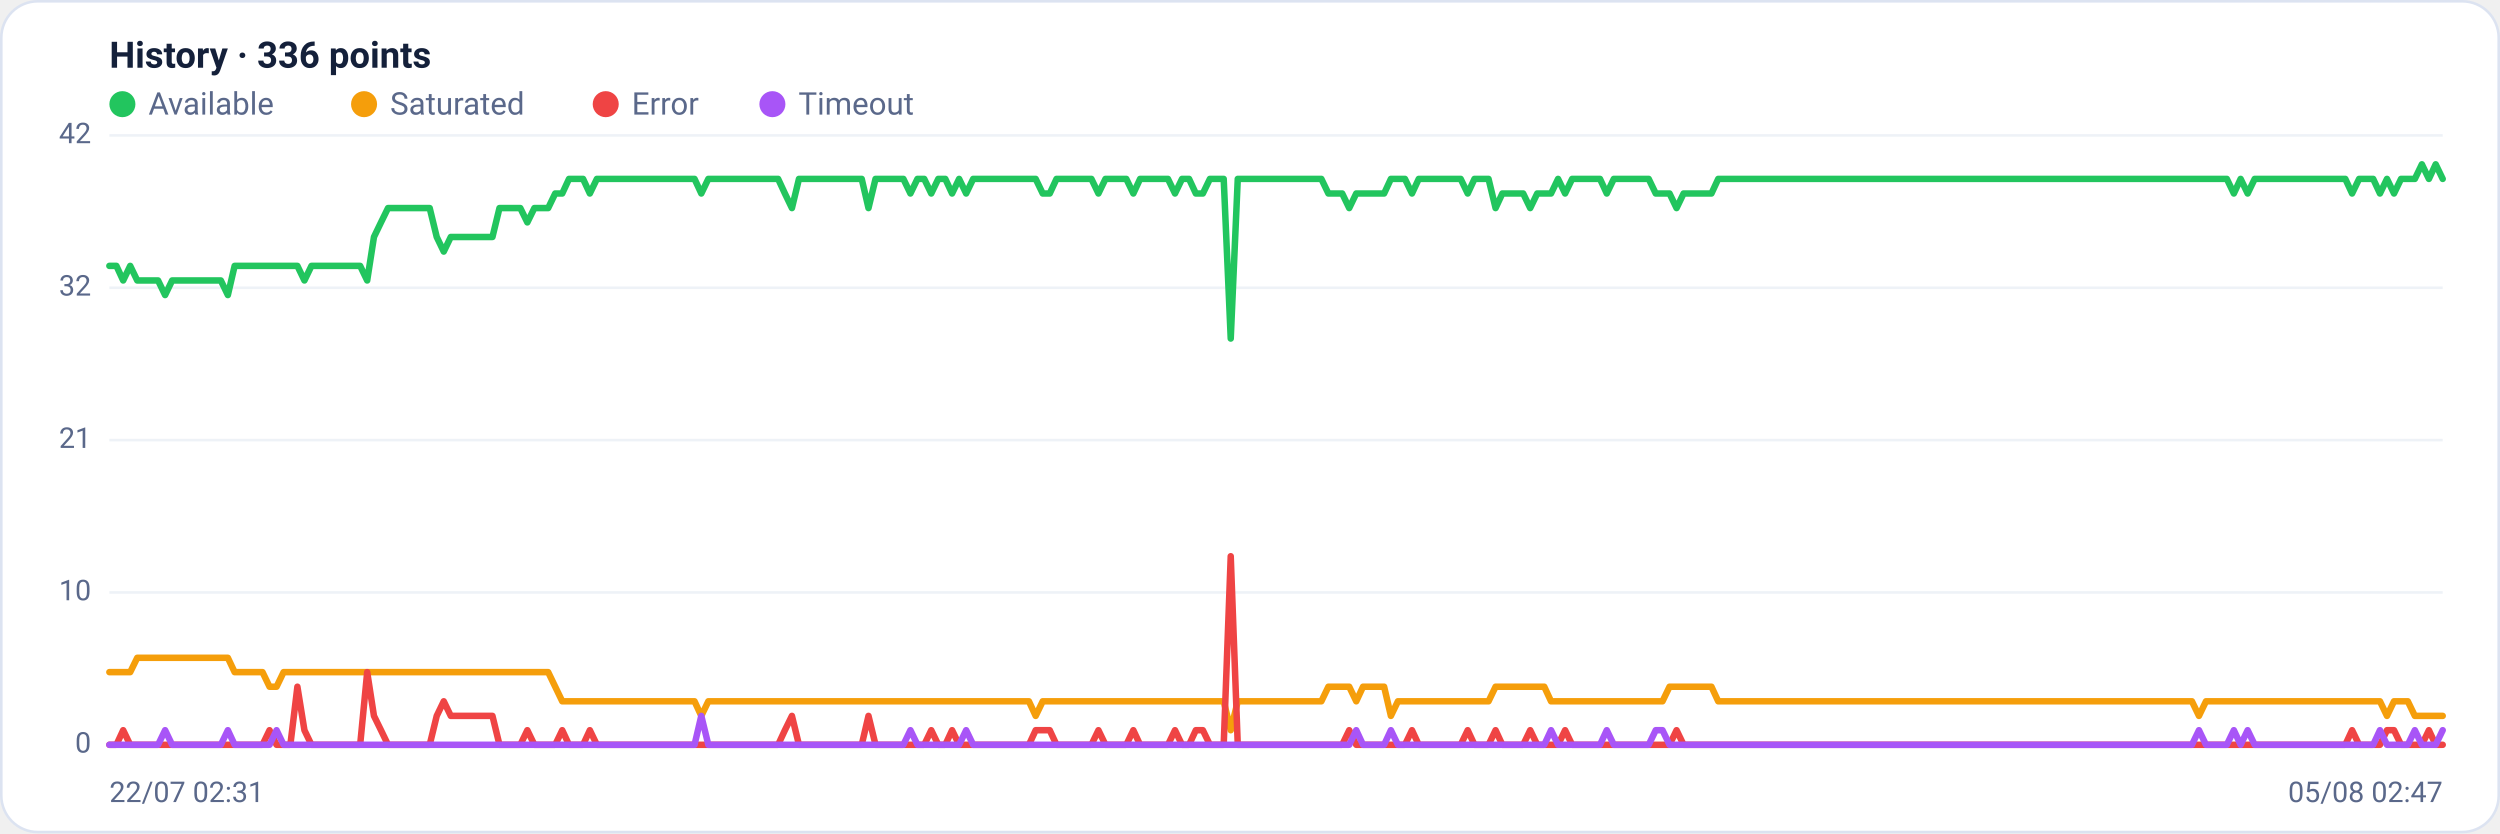
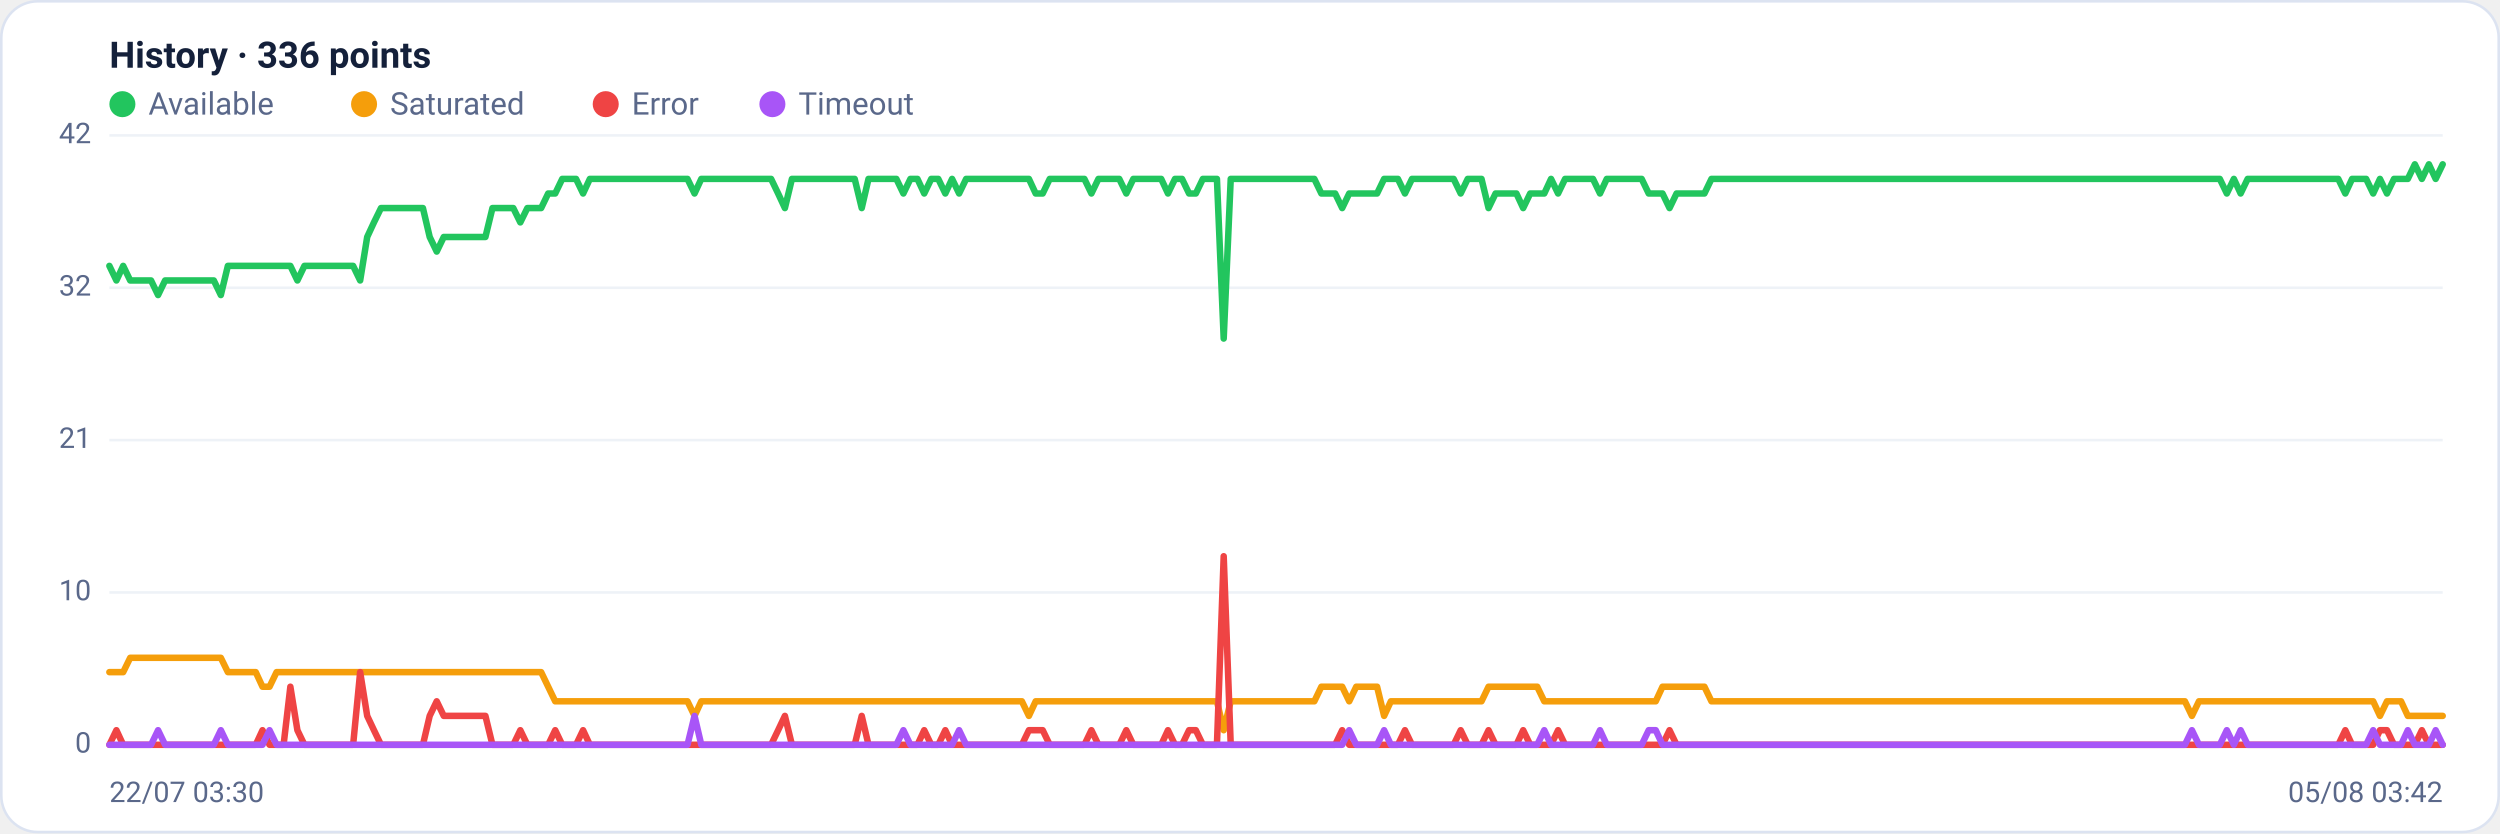
<svg xmlns="http://www.w3.org/2000/svg" viewBox="0 0 960 320" width="960" height="320" font-family="Segoe UI, system-ui, -apple-system, Roboto, Helvetica, Arial, sans-serif" role="img" aria-label="Availability history per region">
  <rect x="0.5" y="0.5" width="959" height="319" rx="14" fill="#ffffff" stroke="#dce3f1" />
  <text x="42" y="26" font-size="14" font-weight="600" fill="#14203a">History · 336 points</text>
  <circle cx="47" cy="40" r="5" fill="#22c55e" />
  <text x="57" y="44" font-size="12" fill="#5a688a">Available</text>
  <circle cx="139.8" cy="40" r="5" fill="#f59e0b" />
  <text x="149.8" y="44" font-size="12" fill="#5a688a">Saturated</text>
  <circle cx="232.6" cy="40" r="5" fill="#ef4444" />
  <text x="242.6" y="44" font-size="12" fill="#5a688a">Error</text>
  <circle cx="296.6" cy="40" r="5" fill="#a855f7" />
  <text x="306.6" y="44" font-size="12" fill="#5a688a">Timeout</text>
  <line x1="42" y1="286.0" x2="938" y2="286.0" stroke="#eef2f7" stroke-width="1" />
  <text x="35" y="289.0" text-anchor="end" font-size="11" fill="#5a688a">0</text>
  <line x1="42" y1="227.5" x2="938" y2="227.5" stroke="#eef2f7" stroke-width="1" />
  <text x="35" y="230.5" text-anchor="end" font-size="11" fill="#5a688a">10</text>
  <line x1="42" y1="169.0" x2="938" y2="169.0" stroke="#eef2f7" stroke-width="1" />
  <text x="35" y="172.0" text-anchor="end" font-size="11" fill="#5a688a">21</text>
  <line x1="42" y1="110.5" x2="938" y2="110.5" stroke="#eef2f7" stroke-width="1" />
  <text x="35" y="113.5" text-anchor="end" font-size="11" fill="#5a688a">32</text>
  <line x1="42" y1="52.0" x2="938" y2="52.0" stroke="#eef2f7" stroke-width="1" />
  <text x="35" y="55.0" text-anchor="end" font-size="11" fill="#5a688a">42</text>
-   <polyline fill="none" stroke="#22c55e" stroke-width="2.5" stroke-linejoin="round" stroke-linecap="round" points="42.0,102.1 44.7,102.1 47.3,107.7 50.0,102.1 52.7,107.7 55.4,107.7 58.0,107.7 60.7,107.7 63.4,113.3 66.1,107.7 68.7,107.7 71.4,107.7 74.1,107.7 76.8,107.7 79.4,107.7 82.1,107.7 84.8,107.7 87.5,113.3 90.1,102.1 92.8,102.1 95.5,102.1 98.2,102.1 100.8,102.1 103.5,102.1 106.2,102.1 108.9,102.1 111.5,102.1 114.2,102.1 116.9,107.7 119.6,102.1 122.2,102.1 124.9,102.1 127.6,102.1 130.3,102.1 132.9,102.1 135.6,102.1 138.3,102.1 141.0,107.7 143.6,91.0 146.3,85.4 149.0,79.9 151.7,79.9 154.3,79.9 157.0,79.9 159.7,79.9 162.4,79.9 165.0,79.9 167.7,91.0 170.4,96.6 173.1,91.0 175.7,91.0 178.4,91.0 181.1,91.0 183.8,91.0 186.4,91.0 189.1,91.0 191.8,79.9 194.5,79.9 197.1,79.9 199.8,79.9 202.5,85.4 205.2,79.9 207.8,79.9 210.5,79.9 213.2,74.3 215.9,74.3 218.5,68.7 221.2,68.7 223.9,68.7 226.5,74.3 229.2,68.7 231.9,68.7 234.6,68.7 237.2,68.7 239.9,68.7 242.6,68.7 245.3,68.7 247.9,68.7 250.6,68.7 253.3,68.7 256.0,68.7 258.6,68.7 261.3,68.7 264.0,68.7 266.7,68.7 269.3,74.3 272.0,68.7 274.7,68.7 277.4,68.7 280.0,68.7 282.7,68.7 285.4,68.7 288.1,68.7 290.7,68.7 293.4,68.7 296.1,68.7 298.8,68.7 301.4,74.3 304.1,79.9 306.8,68.7 309.5,68.7 312.1,68.7 314.8,68.7 317.5,68.7 320.2,68.7 322.8,68.7 325.5,68.7 328.2,68.7 330.9,68.7 333.5,79.9 336.2,68.7 338.9,68.7 341.6,68.7 344.2,68.7 346.9,68.7 349.6,74.3 352.3,68.7 354.9,68.7 357.6,74.3 360.3,68.7 363.0,68.7 365.6,74.3 368.3,68.7 371.0,74.3 373.7,68.7 376.3,68.7 379.0,68.7 381.7,68.7 384.4,68.7 387.0,68.7 389.7,68.7 392.4,68.7 395.1,68.7 397.7,68.7 400.4,74.3 403.1,74.3 405.7,68.7 408.4,68.7 411.1,68.7 413.8,68.7 416.4,68.7 419.1,68.7 421.8,74.3 424.5,68.7 427.1,68.7 429.8,68.7 432.5,68.7 435.2,74.3 437.8,68.7 440.5,68.7 443.2,68.7 445.9,68.7 448.5,68.7 451.2,74.3 453.9,68.7 456.6,68.7 459.2,74.3 461.9,74.3 464.6,68.7 467.3,68.7 469.9,68.7 472.6,130.0 475.3,68.7 478.0,68.7 480.6,68.7 483.3,68.7 486.0,68.7 488.7,68.7 491.3,68.7 494.0,68.7 496.7,68.7 499.4,68.7 502.0,68.7 504.7,68.7 507.4,68.7 510.1,74.3 512.7,74.3 515.4,74.3 518.1,79.9 520.8,74.3 523.4,74.3 526.1,74.3 528.8,74.3 531.5,74.3 534.1,68.7 536.8,68.7 539.5,68.7 542.2,74.3 544.8,68.7 547.5,68.7 550.2,68.7 552.9,68.7 555.5,68.7 558.2,68.7 560.9,68.7 563.6,74.3 566.2,68.7 568.9,68.7 571.6,68.7 574.3,79.9 576.9,74.3 579.6,74.3 582.3,74.3 584.9,74.3 587.6,79.9 590.3,74.3 593.0,74.3 595.6,74.3 598.3,68.7 601.0,74.3 603.7,68.7 606.3,68.7 609.0,68.7 611.7,68.7 614.4,68.7 617.0,74.3 619.7,68.7 622.4,68.7 625.1,68.7 627.7,68.7 630.4,68.7 633.1,68.7 635.8,74.3 638.4,74.3 641.1,74.3 643.8,79.9 646.5,74.3 649.1,74.3 651.8,74.3 654.5,74.3 657.2,74.3 659.8,68.7 662.5,68.7 665.2,68.7 667.9,68.7 670.5,68.7 673.2,68.7 675.9,68.7 678.6,68.7 681.2,68.7 683.9,68.7 686.6,68.7 689.3,68.7 691.9,68.7 694.6,68.7 697.3,68.7 700.0,68.7 702.6,68.7 705.3,68.7 708.0,68.7 710.7,68.7 713.3,68.7 716.0,68.7 718.7,68.7 721.4,68.7 724.0,68.7 726.7,68.7 729.4,68.7 732.1,68.7 734.7,68.7 737.4,68.7 740.1,68.7 742.8,68.7 745.4,68.7 748.1,68.7 750.8,68.7 753.5,68.7 756.1,68.7 758.8,68.7 761.5,68.7 764.1,68.7 766.8,68.7 769.5,68.7 772.2,68.7 774.8,68.7 777.5,68.7 780.2,68.7 782.9,68.7 785.5,68.7 788.2,68.7 790.9,68.7 793.6,68.7 796.2,68.7 798.9,68.7 801.6,68.7 804.3,68.7 806.9,68.7 809.6,68.7 812.3,68.7 815.0,68.7 817.6,68.7 820.3,68.7 823.0,68.7 825.7,68.7 828.3,68.7 831.0,68.7 833.7,68.7 836.4,68.7 839.0,68.7 841.7,68.7 844.4,68.7 847.1,68.7 849.7,68.7 852.4,68.7 855.1,68.7 857.8,74.3 860.4,68.7 863.1,74.3 865.8,68.7 868.5,68.7 871.1,68.7 873.8,68.7 876.5,68.7 879.2,68.7 881.8,68.7 884.5,68.7 887.2,68.7 889.9,68.7 892.5,68.7 895.2,68.7 897.9,68.7 900.6,68.7 903.2,74.3 905.9,68.7 908.6,68.7 911.3,68.7 913.9,74.3 916.6,68.7 919.3,74.3 922.0,68.7 924.6,68.7 927.3,68.7 930.0,63.1 932.7,68.7 935.3,63.1 938.0,68.7" />
-   <polyline fill="none" stroke="#f59e0b" stroke-width="2.5" stroke-linejoin="round" stroke-linecap="round" points="42.0,258.1 44.7,258.1 47.3,258.1 50.0,258.1 52.7,252.6 55.4,252.6 58.0,252.6 60.7,252.6 63.4,252.6 66.1,252.6 68.7,252.6 71.4,252.6 74.1,252.6 76.8,252.6 79.4,252.6 82.1,252.6 84.8,252.6 87.5,252.6 90.1,258.1 92.8,258.1 95.5,258.1 98.2,258.1 100.8,258.1 103.5,263.7 106.2,263.7 108.9,258.1 111.5,258.1 114.2,258.1 116.9,258.1 119.6,258.1 122.2,258.1 124.9,258.1 127.6,258.1 130.3,258.1 132.9,258.1 135.6,258.1 138.3,258.1 141.0,258.1 143.6,258.1 146.3,258.1 149.0,258.1 151.7,258.1 154.3,258.1 157.0,258.1 159.7,258.1 162.4,258.1 165.0,258.1 167.7,258.1 170.4,258.1 173.1,258.1 175.7,258.1 178.4,258.1 181.1,258.1 183.8,258.1 186.4,258.1 189.1,258.1 191.8,258.1 194.5,258.1 197.1,258.1 199.8,258.1 202.5,258.1 205.2,258.1 207.8,258.1 210.5,258.1 213.2,263.7 215.9,269.3 218.5,269.3 221.2,269.3 223.9,269.3 226.5,269.3 229.2,269.3 231.9,269.3 234.6,269.3 237.2,269.3 239.9,269.3 242.6,269.3 245.3,269.3 247.9,269.3 250.6,269.3 253.3,269.3 256.0,269.3 258.6,269.3 261.3,269.3 264.0,269.3 266.7,269.3 269.3,274.9 272.0,269.3 274.7,269.3 277.4,269.3 280.0,269.3 282.7,269.3 285.4,269.3 288.1,269.3 290.7,269.3 293.4,269.3 296.1,269.3 298.8,269.3 301.4,269.3 304.1,269.3 306.8,269.3 309.5,269.3 312.1,269.3 314.8,269.3 317.5,269.3 320.2,269.3 322.8,269.3 325.5,269.3 328.2,269.3 330.9,269.3 333.5,269.3 336.2,269.3 338.9,269.3 341.6,269.3 344.2,269.3 346.9,269.3 349.6,269.3 352.3,269.3 354.9,269.3 357.6,269.3 360.3,269.3 363.0,269.3 365.6,269.3 368.3,269.3 371.0,269.3 373.7,269.3 376.3,269.3 379.0,269.3 381.7,269.3 384.4,269.3 387.0,269.3 389.7,269.3 392.4,269.3 395.1,269.3 397.7,274.9 400.4,269.3 403.1,269.3 405.7,269.3 408.4,269.3 411.1,269.3 413.8,269.3 416.4,269.3 419.1,269.3 421.8,269.3 424.5,269.3 427.1,269.3 429.8,269.3 432.5,269.3 435.2,269.3 437.8,269.3 440.5,269.3 443.2,269.3 445.9,269.3 448.5,269.3 451.2,269.3 453.9,269.3 456.6,269.3 459.2,269.3 461.9,269.3 464.6,269.3 467.3,269.3 469.9,269.3 472.6,280.4 475.3,269.3 478.0,269.3 480.6,269.3 483.3,269.3 486.0,269.3 488.7,269.3 491.3,269.3 494.0,269.3 496.7,269.3 499.4,269.3 502.0,269.3 504.7,269.3 507.4,269.3 510.1,263.7 512.7,263.7 515.4,263.7 518.1,263.7 520.8,269.3 523.4,263.7 526.1,263.7 528.8,263.7 531.5,263.7 534.1,274.9 536.8,269.3 539.5,269.3 542.2,269.3 544.8,269.3 547.5,269.3 550.2,269.3 552.9,269.3 555.5,269.3 558.2,269.3 560.9,269.3 563.6,269.3 566.2,269.3 568.9,269.3 571.6,269.3 574.3,263.7 576.9,263.7 579.6,263.7 582.3,263.7 584.9,263.7 587.6,263.7 590.3,263.7 593.0,263.7 595.6,269.3 598.3,269.3 601.0,269.3 603.7,269.3 606.3,269.3 609.0,269.3 611.7,269.3 614.4,269.3 617.0,269.3 619.7,269.3 622.4,269.3 625.1,269.3 627.7,269.3 630.4,269.3 633.1,269.3 635.8,269.3 638.4,269.3 641.1,263.7 643.8,263.7 646.5,263.7 649.1,263.7 651.8,263.7 654.5,263.7 657.2,263.7 659.8,269.3 662.5,269.3 665.2,269.3 667.9,269.3 670.5,269.3 673.2,269.3 675.9,269.3 678.6,269.3 681.2,269.3 683.9,269.3 686.6,269.3 689.3,269.3 691.9,269.3 694.6,269.3 697.3,269.3 700.0,269.3 702.6,269.3 705.3,269.3 708.0,269.3 710.7,269.3 713.3,269.3 716.0,269.3 718.7,269.3 721.4,269.3 724.0,269.3 726.7,269.3 729.4,269.3 732.1,269.3 734.7,269.3 737.4,269.3 740.1,269.3 742.8,269.3 745.4,269.3 748.1,269.3 750.8,269.3 753.5,269.3 756.1,269.3 758.8,269.3 761.5,269.3 764.1,269.3 766.8,269.3 769.5,269.3 772.2,269.3 774.8,269.3 777.5,269.3 780.2,269.3 782.9,269.3 785.5,269.3 788.2,269.3 790.9,269.3 793.6,269.3 796.2,269.3 798.9,269.3 801.6,269.3 804.3,269.3 806.9,269.3 809.6,269.3 812.3,269.3 815.0,269.3 817.6,269.3 820.3,269.3 823.0,269.3 825.7,269.3 828.3,269.3 831.0,269.3 833.7,269.3 836.4,269.3 839.0,269.3 841.7,269.3 844.4,274.9 847.1,269.3 849.7,269.3 852.4,269.3 855.1,269.3 857.8,269.3 860.4,269.3 863.1,269.3 865.8,269.3 868.5,269.3 871.1,269.3 873.8,269.3 876.5,269.3 879.2,269.3 881.8,269.3 884.5,269.3 887.2,269.3 889.9,269.3 892.5,269.3 895.2,269.3 897.9,269.3 900.6,269.3 903.2,269.3 905.9,269.3 908.6,269.3 911.3,269.3 913.9,269.3 916.6,274.9 919.3,269.3 922.0,269.3 924.6,269.3 927.3,274.9 930.0,274.9 932.7,274.9 935.3,274.9 938.0,274.9" />
-   <polyline fill="none" stroke="#ef4444" stroke-width="2.5" stroke-linejoin="round" stroke-linecap="round" points="42.0,286.0 44.7,286.0 47.3,280.4 50.0,286.0 52.7,286.0 55.4,286.0 58.0,286.0 60.7,286.0 63.4,286.0 66.1,286.0 68.7,286.0 71.4,286.0 74.1,286.0 76.8,286.0 79.4,286.0 82.1,286.0 84.8,286.0 87.5,286.0 90.1,286.0 92.8,286.0 95.5,286.0 98.2,286.0 100.8,286.0 103.5,280.4 106.2,286.0 108.9,286.0 111.5,286.0 114.2,263.7 116.9,280.4 119.6,286.0 122.2,286.0 124.9,286.0 127.6,286.0 130.3,286.0 132.9,286.0 135.6,286.0 138.3,286.0 141.0,258.1 143.6,274.9 146.3,280.4 149.0,286.0 151.7,286.0 154.3,286.0 157.0,286.0 159.7,286.0 162.4,286.0 165.0,286.0 167.7,274.9 170.4,269.3 173.1,274.9 175.7,274.9 178.4,274.9 181.1,274.9 183.8,274.9 186.4,274.9 189.1,274.9 191.8,286.0 194.5,286.0 197.1,286.0 199.8,286.0 202.5,280.4 205.2,286.0 207.8,286.0 210.5,286.0 213.2,286.0 215.9,280.4 218.5,286.0 221.2,286.0 223.9,286.0 226.5,280.4 229.2,286.0 231.9,286.0 234.6,286.0 237.2,286.0 239.9,286.0 242.6,286.0 245.3,286.0 247.9,286.0 250.6,286.0 253.3,286.0 256.0,286.0 258.6,286.0 261.3,286.0 264.0,286.0 266.7,286.0 269.3,286.0 272.0,286.0 274.7,286.0 277.4,286.0 280.0,286.0 282.7,286.0 285.4,286.0 288.1,286.0 290.7,286.0 293.4,286.0 296.1,286.0 298.8,286.0 301.4,280.4 304.1,274.9 306.8,286.0 309.5,286.0 312.1,286.0 314.8,286.0 317.5,286.0 320.2,286.0 322.8,286.0 325.5,286.0 328.2,286.0 330.9,286.0 333.5,274.9 336.2,286.0 338.9,286.0 341.6,286.0 344.2,286.0 346.9,286.0 349.6,286.0 352.3,286.0 354.9,286.0 357.6,280.4 360.3,286.0 363.0,286.0 365.6,280.4 368.3,286.0 371.0,286.0 373.7,286.0 376.3,286.0 379.0,286.0 381.7,286.0 384.4,286.0 387.0,286.0 389.7,286.0 392.4,286.0 395.1,286.0 397.7,280.4 400.4,280.4 403.1,280.4 405.7,286.0 408.4,286.0 411.1,286.0 413.8,286.0 416.4,286.0 419.1,286.0 421.8,280.4 424.5,286.0 427.1,286.0 429.8,286.0 432.5,286.0 435.2,280.4 437.8,286.0 440.5,286.0 443.2,286.0 445.9,286.0 448.5,286.0 451.2,280.4 453.9,286.0 456.6,286.0 459.2,280.4 461.9,280.4 464.6,286.0 467.3,286.0 469.9,286.0 472.6,213.6 475.3,286.0 478.0,286.0 480.6,286.0 483.3,286.0 486.0,286.0 488.7,286.0 491.3,286.0 494.0,286.0 496.7,286.0 499.4,286.0 502.0,286.0 504.7,286.0 507.4,286.0 510.1,286.0 512.7,286.0 515.4,286.0 518.1,280.4 520.8,286.0 523.4,286.0 526.1,286.0 528.8,286.0 531.5,286.0 534.1,286.0 536.8,286.0 539.5,286.0 542.2,280.4 544.8,286.0 547.5,286.0 550.2,286.0 552.9,286.0 555.5,286.0 558.2,286.0 560.9,286.0 563.6,280.4 566.2,286.0 568.9,286.0 571.6,286.0 574.3,280.4 576.9,286.0 579.6,286.0 582.3,286.0 584.9,286.0 587.6,280.4 590.3,286.0 593.0,286.0 595.6,286.0 598.3,286.0 601.0,280.4 603.7,286.0 606.3,286.0 609.0,286.0 611.7,286.0 614.4,286.0 617.0,286.0 619.7,286.0 622.4,286.0 625.1,286.0 627.7,286.0 630.4,286.0 633.1,286.0 635.8,286.0 638.4,286.0 641.1,286.0 643.8,280.4 646.5,286.0 649.1,286.0 651.8,286.0 654.5,286.0 657.2,286.0 659.8,286.0 662.5,286.0 665.2,286.0 667.9,286.0 670.5,286.0 673.2,286.0 675.9,286.0 678.6,286.0 681.2,286.0 683.9,286.0 686.6,286.0 689.3,286.0 691.9,286.0 694.6,286.0 697.3,286.0 700.0,286.0 702.6,286.0 705.3,286.0 708.0,286.0 710.7,286.0 713.3,286.0 716.0,286.0 718.7,286.0 721.4,286.0 724.0,286.0 726.7,286.0 729.4,286.0 732.1,286.0 734.7,286.0 737.4,286.0 740.1,286.0 742.8,286.0 745.4,286.0 748.1,286.0 750.8,286.0 753.5,286.0 756.1,286.0 758.8,286.0 761.5,286.0 764.1,286.0 766.8,286.0 769.5,286.0 772.2,286.0 774.8,286.0 777.5,286.0 780.2,286.0 782.9,286.0 785.5,286.0 788.2,286.0 790.9,286.0 793.6,286.0 796.2,286.0 798.9,286.0 801.6,286.0 804.3,286.0 806.9,286.0 809.6,286.0 812.3,286.0 815.0,286.0 817.6,286.0 820.3,286.0 823.0,286.0 825.7,286.0 828.3,286.0 831.0,286.0 833.7,286.0 836.4,286.0 839.0,286.0 841.7,286.0 844.4,286.0 847.1,286.0 849.7,286.0 852.4,286.0 855.1,286.0 857.8,286.0 860.4,286.0 863.1,286.0 865.8,286.0 868.5,286.0 871.1,286.0 873.8,286.0 876.5,286.0 879.2,286.0 881.8,286.0 884.5,286.0 887.2,286.0 889.9,286.0 892.5,286.0 895.2,286.0 897.9,286.0 900.6,286.0 903.2,280.4 905.9,286.0 908.6,286.0 911.3,286.0 913.9,286.0 916.6,280.4 919.3,280.4 922.0,286.0 924.6,286.0 927.3,286.0 930.0,286.0 932.7,280.4 935.3,286.0 938.0,286.0" />
-   <polyline fill="none" stroke="#a855f7" stroke-width="2.5" stroke-linejoin="round" stroke-linecap="round" points="42.0,286.0 44.7,286.0 47.3,286.0 50.0,286.0 52.7,286.0 55.4,286.0 58.0,286.0 60.7,286.0 63.4,280.4 66.1,286.0 68.7,286.0 71.4,286.0 74.1,286.0 76.8,286.0 79.4,286.0 82.1,286.0 84.8,286.0 87.5,280.4 90.1,286.0 92.8,286.0 95.5,286.0 98.2,286.0 100.8,286.0 103.5,286.0 106.2,280.4 108.9,286.0 111.5,286.0 114.2,286.0 116.9,286.0 119.6,286.0 122.2,286.0 124.9,286.0 127.6,286.0 130.3,286.0 132.9,286.0 135.6,286.0 138.3,286.0 141.0,286.0 143.6,286.0 146.3,286.0 149.0,286.0 151.7,286.0 154.3,286.0 157.0,286.0 159.7,286.0 162.4,286.0 165.0,286.0 167.7,286.0 170.4,286.0 173.1,286.0 175.7,286.0 178.4,286.0 181.1,286.0 183.8,286.0 186.4,286.0 189.1,286.0 191.8,286.0 194.5,286.0 197.1,286.0 199.8,286.0 202.5,286.0 205.2,286.0 207.8,286.0 210.5,286.0 213.2,286.0 215.9,286.0 218.5,286.0 221.2,286.0 223.9,286.0 226.5,286.0 229.2,286.0 231.9,286.0 234.6,286.0 237.2,286.0 239.9,286.0 242.6,286.0 245.3,286.0 247.9,286.0 250.6,286.0 253.3,286.0 256.0,286.0 258.6,286.0 261.3,286.0 264.0,286.0 266.7,286.0 269.3,274.9 272.0,286.0 274.7,286.0 277.4,286.0 280.0,286.0 282.7,286.0 285.4,286.0 288.1,286.0 290.7,286.0 293.4,286.0 296.1,286.0 298.8,286.0 301.4,286.0 304.1,286.0 306.8,286.0 309.5,286.0 312.1,286.0 314.8,286.0 317.5,286.0 320.2,286.0 322.8,286.0 325.5,286.0 328.2,286.0 330.9,286.0 333.5,286.0 336.2,286.0 338.9,286.0 341.6,286.0 344.2,286.0 346.9,286.0 349.6,280.4 352.3,286.0 354.9,286.0 357.6,286.0 360.3,286.0 363.0,286.0 365.6,286.0 368.3,286.0 371.0,280.4 373.7,286.0 376.3,286.0 379.0,286.0 381.7,286.0 384.4,286.0 387.0,286.0 389.7,286.0 392.4,286.0 395.1,286.0 397.7,286.0 400.4,286.0 403.1,286.0 405.7,286.0 408.4,286.0 411.1,286.0 413.8,286.0 416.4,286.0 419.1,286.0 421.8,286.0 424.5,286.0 427.1,286.0 429.8,286.0 432.5,286.0 435.2,286.0 437.8,286.0 440.5,286.0 443.2,286.0 445.9,286.0 448.5,286.0 451.2,286.0 453.9,286.0 456.6,286.0 459.2,286.0 461.9,286.0 464.6,286.0 467.3,286.0 469.9,286.0 472.6,286.0 475.3,286.0 478.0,286.0 480.6,286.0 483.3,286.0 486.0,286.0 488.7,286.0 491.3,286.0 494.0,286.0 496.7,286.0 499.4,286.0 502.0,286.0 504.7,286.0 507.4,286.0 510.1,286.0 512.7,286.0 515.4,286.0 518.1,286.0 520.8,280.4 523.4,286.0 526.1,286.0 528.8,286.0 531.5,286.0 534.1,280.4 536.8,286.0 539.5,286.0 542.2,286.0 544.8,286.0 547.5,286.0 550.2,286.0 552.9,286.0 555.5,286.0 558.2,286.0 560.9,286.0 563.6,286.0 566.2,286.0 568.9,286.0 571.6,286.0 574.3,286.0 576.9,286.0 579.6,286.0 582.3,286.0 584.9,286.0 587.6,286.0 590.3,286.0 593.0,286.0 595.6,280.4 598.3,286.0 601.0,286.0 603.7,286.0 606.3,286.0 609.0,286.0 611.7,286.0 614.4,286.0 617.0,280.4 619.7,286.0 622.4,286.0 625.1,286.0 627.7,286.0 630.4,286.0 633.1,286.0 635.8,280.4 638.4,280.4 641.1,286.0 643.8,286.0 646.5,286.0 649.1,286.0 651.8,286.0 654.5,286.0 657.2,286.0 659.8,286.0 662.5,286.0 665.2,286.0 667.9,286.0 670.5,286.0 673.2,286.0 675.9,286.0 678.6,286.0 681.2,286.0 683.9,286.0 686.6,286.0 689.3,286.0 691.9,286.0 694.6,286.0 697.3,286.0 700.0,286.0 702.6,286.0 705.3,286.0 708.0,286.0 710.7,286.0 713.3,286.0 716.0,286.0 718.7,286.0 721.4,286.0 724.0,286.0 726.7,286.0 729.4,286.0 732.1,286.0 734.7,286.0 737.4,286.0 740.1,286.0 742.8,286.0 745.4,286.0 748.1,286.0 750.8,286.0 753.5,286.0 756.1,286.0 758.8,286.0 761.5,286.0 764.1,286.0 766.8,286.0 769.5,286.0 772.2,286.0 774.8,286.0 777.5,286.0 780.2,286.0 782.9,286.0 785.5,286.0 788.2,286.0 790.9,286.0 793.6,286.0 796.2,286.0 798.9,286.0 801.6,286.0 804.3,286.0 806.9,286.0 809.6,286.0 812.3,286.0 815.0,286.0 817.6,286.0 820.3,286.0 823.0,286.0 825.7,286.0 828.3,286.0 831.0,286.0 833.7,286.0 836.4,286.0 839.0,286.0 841.7,286.0 844.4,280.4 847.1,286.0 849.7,286.0 852.4,286.0 855.1,286.0 857.8,280.4 860.4,286.0 863.1,280.4 865.8,286.0 868.5,286.0 871.1,286.0 873.8,286.0 876.5,286.0 879.2,286.0 881.8,286.0 884.5,286.0 887.2,286.0 889.9,286.0 892.5,286.0 895.2,286.0 897.9,286.0 900.6,286.0 903.2,286.0 905.9,286.0 908.6,286.0 911.3,286.0 913.9,280.4 916.6,286.0 919.3,286.0 922.0,286.0 924.6,286.0 927.3,280.4 930.0,286.0 932.7,286.0 935.3,286.0 938.0,280.4" />
-   <text x="42" y="308" font-size="11" fill="#5a688a">22/07 02:31</text>
-   <text x="938" y="308" text-anchor="end" font-size="11" fill="#5a688a">05/08 02:47</text>
+   <polyline fill="none" stroke="#22c55e" stroke-width="2.5" stroke-linejoin="round" stroke-linecap="round" points="42.0,102.1 44.7,107.7 47.3,102.1 50.0,107.7 52.7,107.7 55.4,107.7 58.0,107.7 60.7,113.3 63.4,107.7 66.1,107.7 68.7,107.7 71.4,107.7 74.1,107.7 76.8,107.7 79.4,107.7 82.1,107.7 84.8,113.3 87.5,102.1 90.1,102.1 92.8,102.1 95.5,102.1 98.2,102.1 100.8,102.1 103.5,102.1 106.2,102.1 108.9,102.1 111.5,102.1 114.2,107.7 116.9,102.1 119.6,102.1 122.2,102.1 124.9,102.1 127.6,102.1 130.3,102.1 132.9,102.1 135.6,102.1 138.3,107.7 141.0,91.0 143.6,85.4 146.3,79.9 149.0,79.9 151.7,79.9 154.3,79.9 157.0,79.9 159.7,79.9 162.4,79.9 165.0,91.0 167.7,96.6 170.4,91.0 173.1,91.0 175.7,91.0 178.4,91.0 181.1,91.0 183.8,91.0 186.4,91.0 189.1,79.9 191.8,79.9 194.5,79.9 197.1,79.9 199.8,85.4 202.5,79.9 205.2,79.9 207.8,79.9 210.5,74.3 213.2,74.3 215.9,68.7 218.5,68.7 221.2,68.7 223.9,74.3 226.5,68.7 229.2,68.7 231.9,68.7 234.6,68.7 237.2,68.7 239.9,68.7 242.6,68.7 245.3,68.7 247.9,68.7 250.6,68.7 253.3,68.7 256.0,68.7 258.6,68.7 261.3,68.7 264.0,68.7 266.7,74.3 269.3,68.7 272.0,68.7 274.7,68.7 277.4,68.7 280.0,68.7 282.7,68.7 285.4,68.7 288.1,68.7 290.7,68.7 293.4,68.7 296.1,68.7 298.8,74.3 301.4,79.9 304.1,68.7 306.8,68.7 309.5,68.7 312.1,68.7 314.8,68.7 317.5,68.7 320.2,68.7 322.8,68.7 325.5,68.7 328.2,68.7 330.9,79.9 333.5,68.7 336.2,68.7 338.9,68.7 341.6,68.7 344.2,68.7 346.9,74.3 349.6,68.7 352.3,68.7 354.9,74.3 357.6,68.7 360.3,68.7 363.0,74.3 365.6,68.7 368.3,74.3 371.0,68.7 373.7,68.7 376.3,68.7 379.0,68.7 381.7,68.7 384.4,68.7 387.0,68.7 389.7,68.7 392.4,68.7 395.1,68.7 397.7,74.3 400.4,74.3 403.1,68.7 405.7,68.7 408.4,68.7 411.1,68.7 413.8,68.7 416.4,68.7 419.1,74.3 421.8,68.7 424.5,68.7 427.1,68.7 429.8,68.7 432.5,74.3 435.2,68.7 437.8,68.7 440.5,68.7 443.2,68.7 445.9,68.7 448.5,74.3 451.2,68.7 453.9,68.7 456.6,74.3 459.2,74.3 461.9,68.7 464.6,68.7 467.3,68.7 469.9,130.0 472.6,68.7 475.3,68.7 478.0,68.7 480.6,68.7 483.3,68.7 486.0,68.7 488.7,68.7 491.3,68.7 494.0,68.7 496.7,68.7 499.4,68.7 502.0,68.7 504.7,68.7 507.4,74.3 510.1,74.3 512.7,74.3 515.4,79.9 518.1,74.3 520.8,74.3 523.4,74.3 526.1,74.3 528.8,74.3 531.5,68.7 534.1,68.7 536.8,68.7 539.5,74.3 542.2,68.7 544.8,68.7 547.5,68.7 550.2,68.7 552.9,68.7 555.5,68.7 558.2,68.7 560.9,74.3 563.6,68.7 566.2,68.7 568.9,68.7 571.6,79.9 574.3,74.3 576.9,74.3 579.6,74.3 582.3,74.3 584.9,79.9 587.6,74.3 590.3,74.3 593.0,74.3 595.6,68.7 598.3,74.3 601.0,68.7 603.7,68.7 606.3,68.7 609.0,68.7 611.7,68.7 614.4,74.3 617.0,68.7 619.7,68.7 622.4,68.7 625.1,68.7 627.7,68.7 630.4,68.7 633.1,74.3 635.8,74.3 638.4,74.3 641.1,79.9 643.8,74.3 646.5,74.3 649.1,74.3 651.8,74.3 654.5,74.3 657.2,68.7 659.8,68.7 662.5,68.7 665.2,68.7 667.9,68.7 670.5,68.7 673.2,68.7 675.9,68.7 678.6,68.7 681.2,68.7 683.9,68.7 686.6,68.7 689.3,68.7 691.9,68.7 694.6,68.7 697.3,68.7 700.0,68.7 702.6,68.7 705.3,68.7 708.0,68.7 710.7,68.7 713.3,68.7 716.0,68.7 718.7,68.7 721.4,68.7 724.0,68.7 726.7,68.7 729.4,68.7 732.1,68.7 734.7,68.7 737.4,68.7 740.1,68.7 742.8,68.7 745.4,68.7 748.1,68.7 750.8,68.7 753.5,68.7 756.1,68.7 758.8,68.7 761.5,68.7 764.1,68.7 766.8,68.7 769.5,68.7 772.2,68.7 774.8,68.7 777.5,68.7 780.2,68.7 782.9,68.7 785.5,68.7 788.2,68.7 790.9,68.7 793.6,68.7 796.2,68.7 798.9,68.7 801.6,68.7 804.3,68.7 806.9,68.7 809.6,68.7 812.3,68.7 815.0,68.7 817.6,68.7 820.3,68.7 823.0,68.7 825.7,68.7 828.3,68.7 831.0,68.7 833.7,68.7 836.4,68.7 839.0,68.7 841.7,68.7 844.4,68.7 847.1,68.7 849.7,68.7 852.4,68.7 855.1,74.3 857.8,68.7 860.4,74.3 863.1,68.7 865.8,68.7 868.5,68.7 871.1,68.7 873.8,68.7 876.5,68.7 879.2,68.7 881.8,68.7 884.5,68.7 887.2,68.7 889.9,68.7 892.5,68.7 895.2,68.7 897.9,68.7 900.6,74.3 903.2,68.7 905.9,68.7 908.6,68.7 911.3,74.3 913.9,68.7 916.6,74.3 919.3,68.7 922.0,68.7 924.6,68.7 927.3,63.1 930.0,68.7 932.7,63.1 935.3,68.7 938.0,63.1" />
+   <polyline fill="none" stroke="#f59e0b" stroke-width="2.5" stroke-linejoin="round" stroke-linecap="round" points="42.0,258.1 44.7,258.1 47.3,258.1 50.0,252.6 52.7,252.6 55.4,252.6 58.0,252.6 60.7,252.6 63.4,252.6 66.1,252.6 68.7,252.6 71.4,252.6 74.1,252.6 76.8,252.6 79.4,252.6 82.1,252.6 84.8,252.6 87.5,258.1 90.1,258.1 92.8,258.1 95.5,258.1 98.2,258.1 100.8,263.7 103.5,263.7 106.2,258.1 108.9,258.1 111.5,258.1 114.2,258.1 116.9,258.1 119.6,258.1 122.2,258.1 124.9,258.1 127.6,258.1 130.3,258.1 132.9,258.1 135.6,258.1 138.3,258.1 141.0,258.1 143.6,258.1 146.3,258.1 149.0,258.1 151.7,258.1 154.3,258.1 157.0,258.1 159.7,258.1 162.4,258.1 165.0,258.1 167.7,258.1 170.4,258.1 173.1,258.1 175.7,258.1 178.4,258.1 181.1,258.1 183.8,258.1 186.4,258.1 189.1,258.1 191.8,258.1 194.5,258.1 197.1,258.1 199.8,258.1 202.5,258.1 205.2,258.1 207.8,258.1 210.5,263.7 213.2,269.3 215.9,269.3 218.5,269.3 221.2,269.3 223.9,269.3 226.5,269.3 229.2,269.3 231.9,269.3 234.6,269.3 237.2,269.3 239.9,269.3 242.6,269.3 245.3,269.3 247.9,269.3 250.6,269.3 253.3,269.3 256.0,269.3 258.6,269.3 261.3,269.3 264.0,269.3 266.7,274.9 269.3,269.3 272.0,269.3 274.7,269.3 277.4,269.3 280.0,269.3 282.7,269.3 285.4,269.3 288.1,269.3 290.7,269.3 293.4,269.3 296.1,269.3 298.8,269.3 301.4,269.3 304.1,269.3 306.8,269.3 309.5,269.3 312.1,269.3 314.8,269.3 317.5,269.3 320.2,269.3 322.8,269.3 325.5,269.3 328.2,269.3 330.9,269.3 333.5,269.3 336.2,269.3 338.9,269.3 341.6,269.3 344.2,269.3 346.9,269.3 349.6,269.3 352.3,269.3 354.9,269.3 357.6,269.3 360.3,269.3 363.0,269.3 365.6,269.3 368.3,269.3 371.0,269.3 373.7,269.3 376.3,269.3 379.0,269.3 381.7,269.3 384.4,269.3 387.0,269.3 389.7,269.3 392.4,269.3 395.1,274.9 397.7,269.3 400.4,269.3 403.1,269.3 405.7,269.3 408.4,269.3 411.1,269.3 413.8,269.3 416.4,269.3 419.1,269.3 421.8,269.3 424.5,269.3 427.1,269.3 429.8,269.3 432.5,269.3 435.2,269.3 437.8,269.3 440.5,269.3 443.2,269.3 445.9,269.3 448.5,269.3 451.2,269.3 453.9,269.3 456.6,269.3 459.2,269.3 461.9,269.3 464.6,269.3 467.3,269.3 469.9,280.4 472.6,269.3 475.3,269.3 478.0,269.3 480.6,269.3 483.3,269.3 486.0,269.3 488.7,269.3 491.3,269.3 494.0,269.3 496.7,269.3 499.4,269.3 502.0,269.3 504.7,269.3 507.4,263.7 510.1,263.7 512.7,263.7 515.4,263.7 518.1,269.3 520.8,263.7 523.4,263.7 526.1,263.7 528.8,263.7 531.5,274.9 534.1,269.3 536.8,269.3 539.5,269.3 542.2,269.3 544.8,269.3 547.5,269.3 550.2,269.3 552.9,269.3 555.5,269.3 558.2,269.3 560.9,269.3 563.6,269.3 566.2,269.3 568.9,269.3 571.6,263.7 574.3,263.7 576.9,263.7 579.6,263.7 582.3,263.7 584.9,263.7 587.6,263.7 590.3,263.7 593.0,269.3 595.6,269.3 598.3,269.3 601.0,269.3 603.7,269.3 606.3,269.3 609.0,269.3 611.7,269.3 614.4,269.3 617.0,269.3 619.7,269.3 622.4,269.3 625.1,269.3 627.7,269.3 630.4,269.3 633.1,269.3 635.8,269.3 638.4,263.7 641.1,263.7 643.8,263.7 646.5,263.7 649.1,263.7 651.8,263.7 654.5,263.7 657.2,269.3 659.8,269.3 662.5,269.3 665.2,269.3 667.9,269.3 670.5,269.3 673.2,269.3 675.9,269.3 678.6,269.3 681.2,269.3 683.9,269.3 686.6,269.3 689.3,269.3 691.9,269.3 694.6,269.3 697.3,269.3 700.0,269.3 702.6,269.3 705.3,269.3 708.0,269.3 710.7,269.3 713.3,269.3 716.0,269.3 718.7,269.3 721.4,269.3 724.0,269.3 726.7,269.3 729.4,269.3 732.1,269.3 734.7,269.3 737.4,269.3 740.1,269.3 742.8,269.3 745.4,269.3 748.1,269.3 750.8,269.3 753.5,269.3 756.1,269.3 758.8,269.3 761.5,269.3 764.1,269.3 766.8,269.3 769.5,269.3 772.2,269.3 774.8,269.3 777.5,269.3 780.2,269.3 782.9,269.3 785.5,269.3 788.2,269.3 790.9,269.3 793.6,269.3 796.2,269.3 798.9,269.3 801.6,269.3 804.3,269.3 806.9,269.3 809.6,269.3 812.3,269.3 815.0,269.3 817.6,269.3 820.3,269.3 823.0,269.3 825.7,269.3 828.3,269.3 831.0,269.3 833.7,269.3 836.4,269.3 839.0,269.3 841.7,274.9 844.4,269.3 847.1,269.3 849.7,269.3 852.4,269.3 855.1,269.3 857.8,269.3 860.4,269.3 863.1,269.3 865.8,269.3 868.5,269.3 871.1,269.3 873.8,269.3 876.5,269.3 879.2,269.3 881.8,269.3 884.5,269.3 887.2,269.3 889.9,269.3 892.5,269.3 895.2,269.3 897.9,269.3 900.6,269.3 903.2,269.3 905.9,269.3 908.6,269.3 911.3,269.3 913.9,274.9 916.6,269.3 919.3,269.3 922.0,269.3 924.6,274.9 927.3,274.9 930.0,274.9 932.7,274.9 935.3,274.9 938.0,274.9" />
+   <polyline fill="none" stroke="#ef4444" stroke-width="2.5" stroke-linejoin="round" stroke-linecap="round" points="42.0,286.0 44.7,280.4 47.3,286.0 50.0,286.0 52.7,286.0 55.4,286.0 58.0,286.0 60.7,286.0 63.4,286.0 66.1,286.0 68.7,286.0 71.4,286.0 74.1,286.0 76.8,286.0 79.4,286.0 82.1,286.0 84.8,286.0 87.5,286.0 90.1,286.0 92.8,286.0 95.5,286.0 98.2,286.0 100.8,280.4 103.5,286.0 106.2,286.0 108.9,286.0 111.5,263.7 114.2,280.4 116.9,286.0 119.6,286.0 122.2,286.0 124.9,286.0 127.6,286.0 130.3,286.0 132.9,286.0 135.6,286.0 138.3,258.1 141.0,274.9 143.6,280.4 146.3,286.0 149.0,286.0 151.7,286.0 154.3,286.0 157.0,286.0 159.7,286.0 162.4,286.0 165.0,274.9 167.7,269.3 170.4,274.9 173.1,274.9 175.7,274.9 178.4,274.9 181.1,274.9 183.8,274.9 186.4,274.9 189.1,286.0 191.8,286.0 194.5,286.0 197.1,286.0 199.8,280.4 202.5,286.0 205.2,286.0 207.8,286.0 210.5,286.0 213.2,280.4 215.9,286.0 218.5,286.0 221.2,286.0 223.9,280.4 226.5,286.0 229.2,286.0 231.9,286.0 234.6,286.0 237.2,286.0 239.9,286.0 242.6,286.0 245.3,286.0 247.9,286.0 250.6,286.0 253.3,286.0 256.0,286.0 258.6,286.0 261.3,286.0 264.0,286.0 266.7,286.0 269.3,286.0 272.0,286.0 274.7,286.0 277.4,286.0 280.0,286.0 282.7,286.0 285.4,286.0 288.1,286.0 290.7,286.0 293.4,286.0 296.1,286.0 298.8,280.4 301.4,274.9 304.1,286.0 306.8,286.0 309.5,286.0 312.1,286.0 314.8,286.0 317.5,286.0 320.2,286.0 322.8,286.0 325.5,286.0 328.2,286.0 330.9,274.9 333.5,286.0 336.2,286.0 338.9,286.0 341.6,286.0 344.2,286.0 346.9,286.0 349.6,286.0 352.3,286.0 354.9,280.4 357.6,286.0 360.3,286.0 363.0,280.4 365.6,286.0 368.3,286.0 371.0,286.0 373.7,286.0 376.3,286.0 379.0,286.0 381.7,286.0 384.4,286.0 387.0,286.0 389.7,286.0 392.4,286.0 395.1,280.4 397.7,280.4 400.4,280.4 403.1,286.0 405.7,286.0 408.4,286.0 411.1,286.0 413.8,286.0 416.4,286.0 419.1,280.4 421.8,286.0 424.5,286.0 427.1,286.0 429.8,286.0 432.5,280.4 435.2,286.0 437.8,286.0 440.5,286.0 443.2,286.0 445.9,286.0 448.5,280.4 451.2,286.0 453.9,286.0 456.6,280.4 459.2,280.4 461.9,286.0 464.6,286.0 467.3,286.0 469.9,213.6 472.6,286.0 475.3,286.0 478.0,286.0 480.6,286.0 483.3,286.0 486.0,286.0 488.7,286.0 491.3,286.0 494.0,286.0 496.7,286.0 499.4,286.0 502.0,286.0 504.7,286.0 507.4,286.0 510.1,286.0 512.7,286.0 515.4,280.4 518.1,286.0 520.8,286.0 523.4,286.0 526.1,286.0 528.8,286.0 531.5,286.0 534.1,286.0 536.8,286.0 539.5,280.4 542.2,286.0 544.8,286.0 547.5,286.0 550.2,286.0 552.9,286.0 555.5,286.0 558.2,286.0 560.9,280.4 563.6,286.0 566.2,286.0 568.9,286.0 571.6,280.4 574.3,286.0 576.9,286.0 579.6,286.0 582.3,286.0 584.9,280.4 587.6,286.0 590.3,286.0 593.0,286.0 595.6,286.0 598.3,280.4 601.0,286.0 603.7,286.0 606.3,286.0 609.0,286.0 611.7,286.0 614.4,286.0 617.0,286.0 619.7,286.0 622.4,286.0 625.1,286.0 627.7,286.0 630.4,286.0 633.1,286.0 635.8,286.0 638.4,286.0 641.1,280.4 643.8,286.0 646.5,286.0 649.1,286.0 651.8,286.0 654.5,286.0 657.2,286.0 659.8,286.0 662.5,286.0 665.2,286.0 667.9,286.0 670.5,286.0 673.2,286.0 675.9,286.0 678.6,286.0 681.2,286.0 683.9,286.0 686.6,286.0 689.3,286.0 691.9,286.0 694.6,286.0 697.3,286.0 700.0,286.0 702.6,286.0 705.3,286.0 708.0,286.0 710.7,286.0 713.3,286.0 716.0,286.0 718.7,286.0 721.4,286.0 724.0,286.0 726.7,286.0 729.4,286.0 732.1,286.0 734.7,286.0 737.4,286.0 740.1,286.0 742.8,286.0 745.4,286.0 748.1,286.0 750.8,286.0 753.5,286.0 756.1,286.0 758.8,286.0 761.5,286.0 764.1,286.0 766.8,286.0 769.5,286.0 772.2,286.0 774.8,286.0 777.5,286.0 780.2,286.0 782.9,286.0 785.5,286.0 788.2,286.0 790.9,286.0 793.6,286.0 796.2,286.0 798.9,286.0 801.6,286.0 804.3,286.0 806.9,286.0 809.6,286.0 812.3,286.0 815.0,286.0 817.6,286.0 820.3,286.0 823.0,286.0 825.7,286.0 828.3,286.0 831.0,286.0 833.7,286.0 836.4,286.0 839.0,286.0 841.7,286.0 844.4,286.0 847.1,286.0 849.7,286.0 852.4,286.0 855.1,286.0 857.8,286.0 860.4,286.0 863.1,286.0 865.8,286.0 868.5,286.0 871.1,286.0 873.8,286.0 876.5,286.0 879.2,286.0 881.8,286.0 884.5,286.0 887.2,286.0 889.9,286.0 892.5,286.0 895.2,286.0 897.9,286.0 900.6,280.4 903.2,286.0 905.9,286.0 908.6,286.0 911.3,286.0 913.9,280.4 916.6,280.4 919.3,286.0 922.0,286.0 924.6,286.0 927.3,286.0 930.0,280.4 932.7,286.0 935.3,286.0 938.0,286.0" />
+   <polyline fill="none" stroke="#a855f7" stroke-width="2.5" stroke-linejoin="round" stroke-linecap="round" points="42.0,286.0 44.7,286.0 47.3,286.0 50.0,286.0 52.7,286.0 55.4,286.0 58.0,286.0 60.7,280.4 63.4,286.0 66.1,286.0 68.7,286.0 71.4,286.0 74.1,286.0 76.8,286.0 79.4,286.0 82.1,286.0 84.8,280.4 87.5,286.0 90.1,286.0 92.8,286.0 95.5,286.0 98.2,286.0 100.8,286.0 103.5,280.4 106.2,286.0 108.9,286.0 111.5,286.0 114.2,286.0 116.9,286.0 119.6,286.0 122.2,286.0 124.9,286.0 127.6,286.0 130.3,286.0 132.9,286.0 135.6,286.0 138.3,286.0 141.0,286.0 143.6,286.0 146.3,286.0 149.0,286.0 151.7,286.0 154.3,286.0 157.0,286.0 159.7,286.0 162.4,286.0 165.0,286.0 167.7,286.0 170.4,286.0 173.1,286.0 175.7,286.0 178.4,286.0 181.1,286.0 183.8,286.0 186.4,286.0 189.1,286.0 191.8,286.0 194.5,286.0 197.1,286.0 199.8,286.0 202.5,286.0 205.2,286.0 207.8,286.0 210.5,286.0 213.2,286.0 215.9,286.0 218.5,286.0 221.2,286.0 223.9,286.0 226.5,286.0 229.2,286.0 231.9,286.0 234.6,286.0 237.2,286.0 239.9,286.0 242.6,286.0 245.3,286.0 247.9,286.0 250.6,286.0 253.3,286.0 256.0,286.0 258.6,286.0 261.3,286.0 264.0,286.0 266.7,274.9 269.3,286.0 272.0,286.0 274.7,286.0 277.4,286.0 280.0,286.0 282.7,286.0 285.4,286.0 288.1,286.0 290.7,286.0 293.4,286.0 296.1,286.0 298.8,286.0 301.4,286.0 304.1,286.0 306.8,286.0 309.5,286.0 312.1,286.0 314.8,286.0 317.5,286.0 320.2,286.0 322.8,286.0 325.5,286.0 328.2,286.0 330.9,286.0 333.5,286.0 336.2,286.0 338.9,286.0 341.6,286.0 344.2,286.0 346.9,280.4 349.6,286.0 352.3,286.0 354.9,286.0 357.6,286.0 360.3,286.0 363.0,286.0 365.6,286.0 368.3,280.4 371.0,286.0 373.7,286.0 376.3,286.0 379.0,286.0 381.7,286.0 384.4,286.0 387.0,286.0 389.7,286.0 392.4,286.0 395.1,286.0 397.7,286.0 400.4,286.0 403.1,286.0 405.7,286.0 408.4,286.0 411.1,286.0 413.8,286.0 416.4,286.0 419.1,286.0 421.8,286.0 424.5,286.0 427.1,286.0 429.8,286.0 432.5,286.0 435.2,286.0 437.8,286.0 440.5,286.0 443.2,286.0 445.9,286.0 448.5,286.0 451.2,286.0 453.9,286.0 456.6,286.0 459.2,286.0 461.9,286.0 464.6,286.0 467.3,286.0 469.9,286.0 472.6,286.0 475.3,286.0 478.0,286.0 480.6,286.0 483.3,286.0 486.0,286.0 488.7,286.0 491.3,286.0 494.0,286.0 496.7,286.0 499.4,286.0 502.0,286.0 504.7,286.0 507.4,286.0 510.1,286.0 512.7,286.0 515.4,286.0 518.1,280.4 520.8,286.0 523.4,286.0 526.1,286.0 528.8,286.0 531.5,280.4 534.1,286.0 536.8,286.0 539.5,286.0 542.2,286.0 544.8,286.0 547.5,286.0 550.2,286.0 552.9,286.0 555.5,286.0 558.2,286.0 560.9,286.0 563.6,286.0 566.2,286.0 568.9,286.0 571.6,286.0 574.3,286.0 576.9,286.0 579.6,286.0 582.3,286.0 584.9,286.0 587.6,286.0 590.3,286.0 593.0,280.4 595.6,286.0 598.3,286.0 601.0,286.0 603.7,286.0 606.3,286.0 609.0,286.0 611.7,286.0 614.4,280.4 617.0,286.0 619.7,286.0 622.4,286.0 625.1,286.0 627.7,286.0 630.4,286.0 633.1,280.4 635.8,280.4 638.4,286.0 641.1,286.0 643.8,286.0 646.5,286.0 649.1,286.0 651.8,286.0 654.5,286.0 657.2,286.0 659.8,286.0 662.5,286.0 665.2,286.0 667.9,286.0 670.5,286.0 673.2,286.0 675.9,286.0 678.6,286.0 681.2,286.0 683.9,286.0 686.6,286.0 689.3,286.0 691.9,286.0 694.6,286.0 697.3,286.0 700.0,286.0 702.6,286.0 705.3,286.0 708.0,286.0 710.7,286.0 713.3,286.0 716.0,286.0 718.7,286.0 721.4,286.0 724.0,286.0 726.7,286.0 729.4,286.0 732.1,286.0 734.7,286.0 737.4,286.0 740.1,286.0 742.8,286.0 745.4,286.0 748.1,286.0 750.8,286.0 753.5,286.0 756.1,286.0 758.8,286.0 761.5,286.0 764.1,286.0 766.8,286.0 769.5,286.0 772.2,286.0 774.8,286.0 777.5,286.0 780.2,286.0 782.9,286.0 785.5,286.0 788.2,286.0 790.9,286.0 793.6,286.0 796.2,286.0 798.9,286.0 801.6,286.0 804.3,286.0 806.9,286.0 809.6,286.0 812.3,286.0 815.0,286.0 817.6,286.0 820.3,286.0 823.0,286.0 825.7,286.0 828.3,286.0 831.0,286.0 833.7,286.0 836.4,286.0 839.0,286.0 841.7,280.4 844.4,286.0 847.1,286.0 849.7,286.0 852.4,286.0 855.1,280.4 857.8,286.0 860.4,280.4 863.1,286.0 865.8,286.0 868.5,286.0 871.1,286.0 873.8,286.0 876.5,286.0 879.2,286.0 881.8,286.0 884.5,286.0 887.2,286.0 889.9,286.0 892.5,286.0 895.2,286.0 897.9,286.0 900.6,286.0 903.2,286.0 905.9,286.0 908.6,286.0 911.3,280.4 913.9,286.0 916.6,286.0 919.3,286.0 922.0,286.0 924.6,280.4 927.3,286.0 930.0,286.0 932.7,286.0 935.3,280.4 938.0,286.0" />
+   <text x="42" y="308" font-size="11" fill="#5a688a">22/07 03:30</text>
+   <text x="938" y="308" text-anchor="end" font-size="11" fill="#5a688a">05/08 03:42</text>
</svg>
